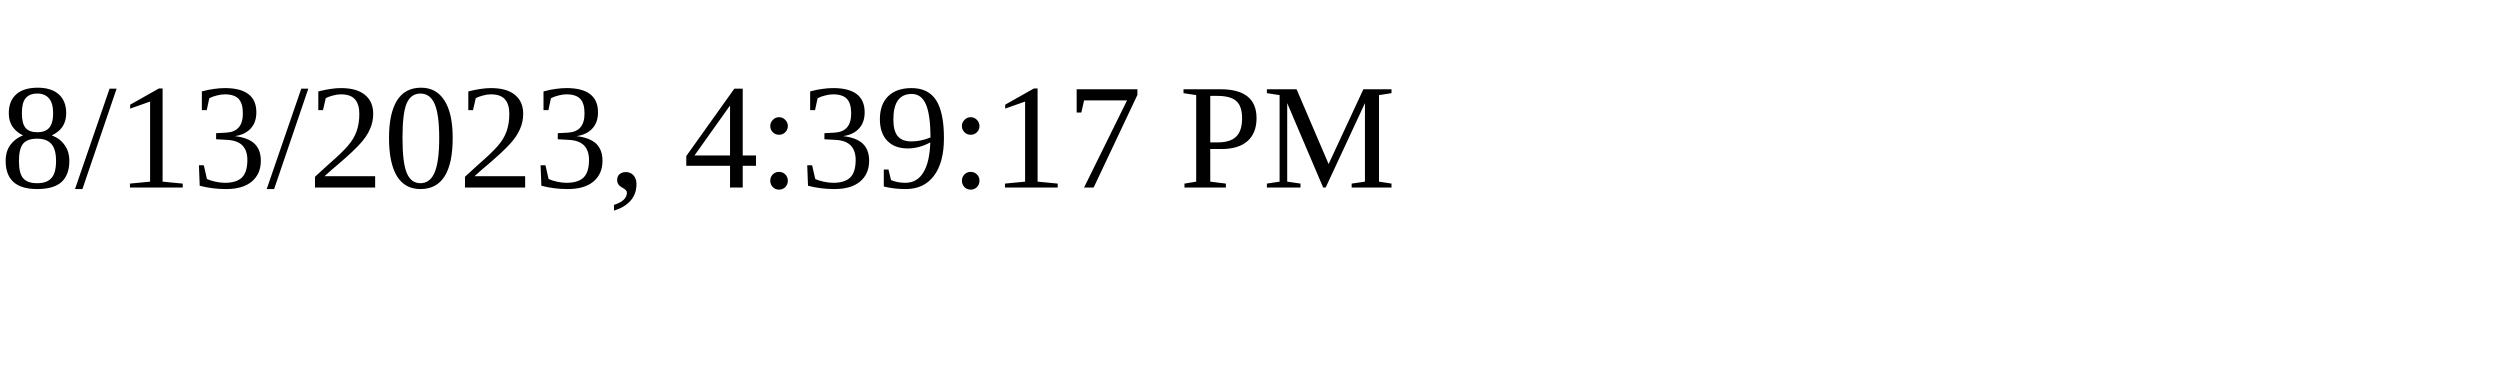
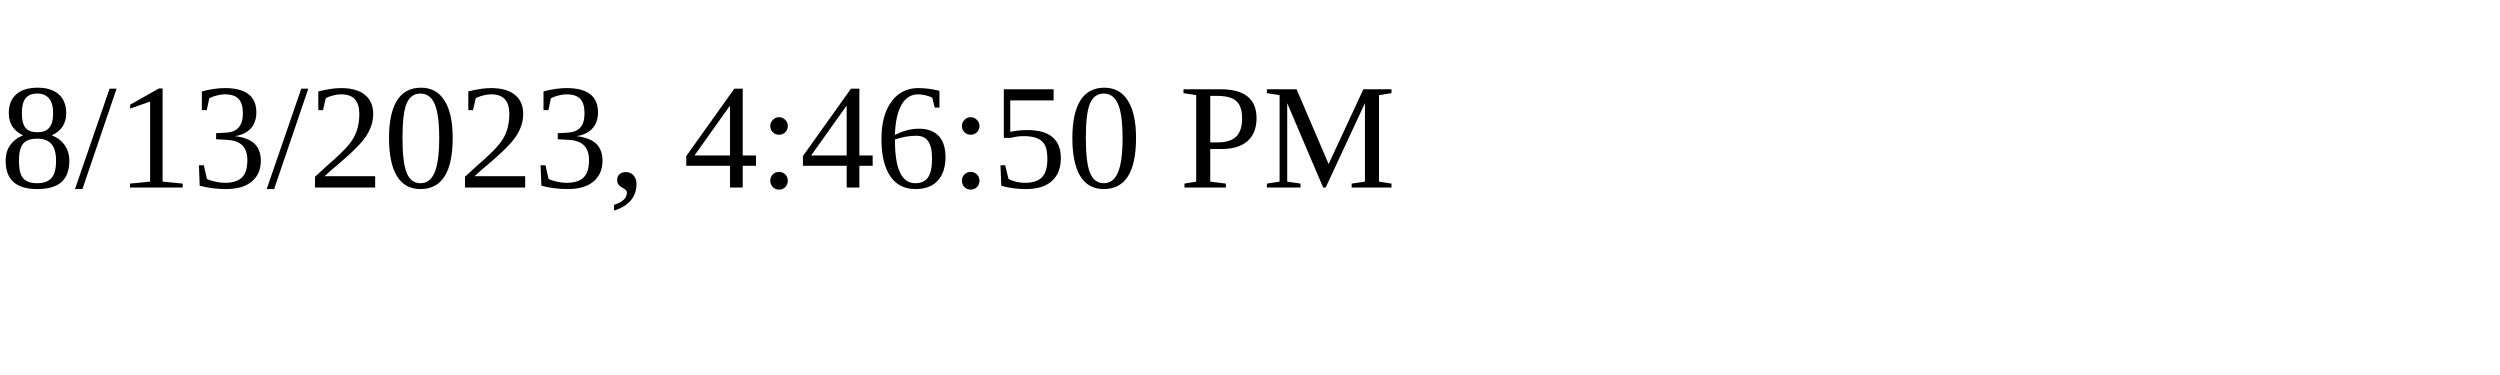
<svg xmlns="http://www.w3.org/2000/svg" height="30" width="200">
-   <text x="0" y="15">8/13/2023, 4:39:17 PM</text>
+   <text x="0" y="15">8/13/2023, 4:46:50 PM</text>
</svg>
